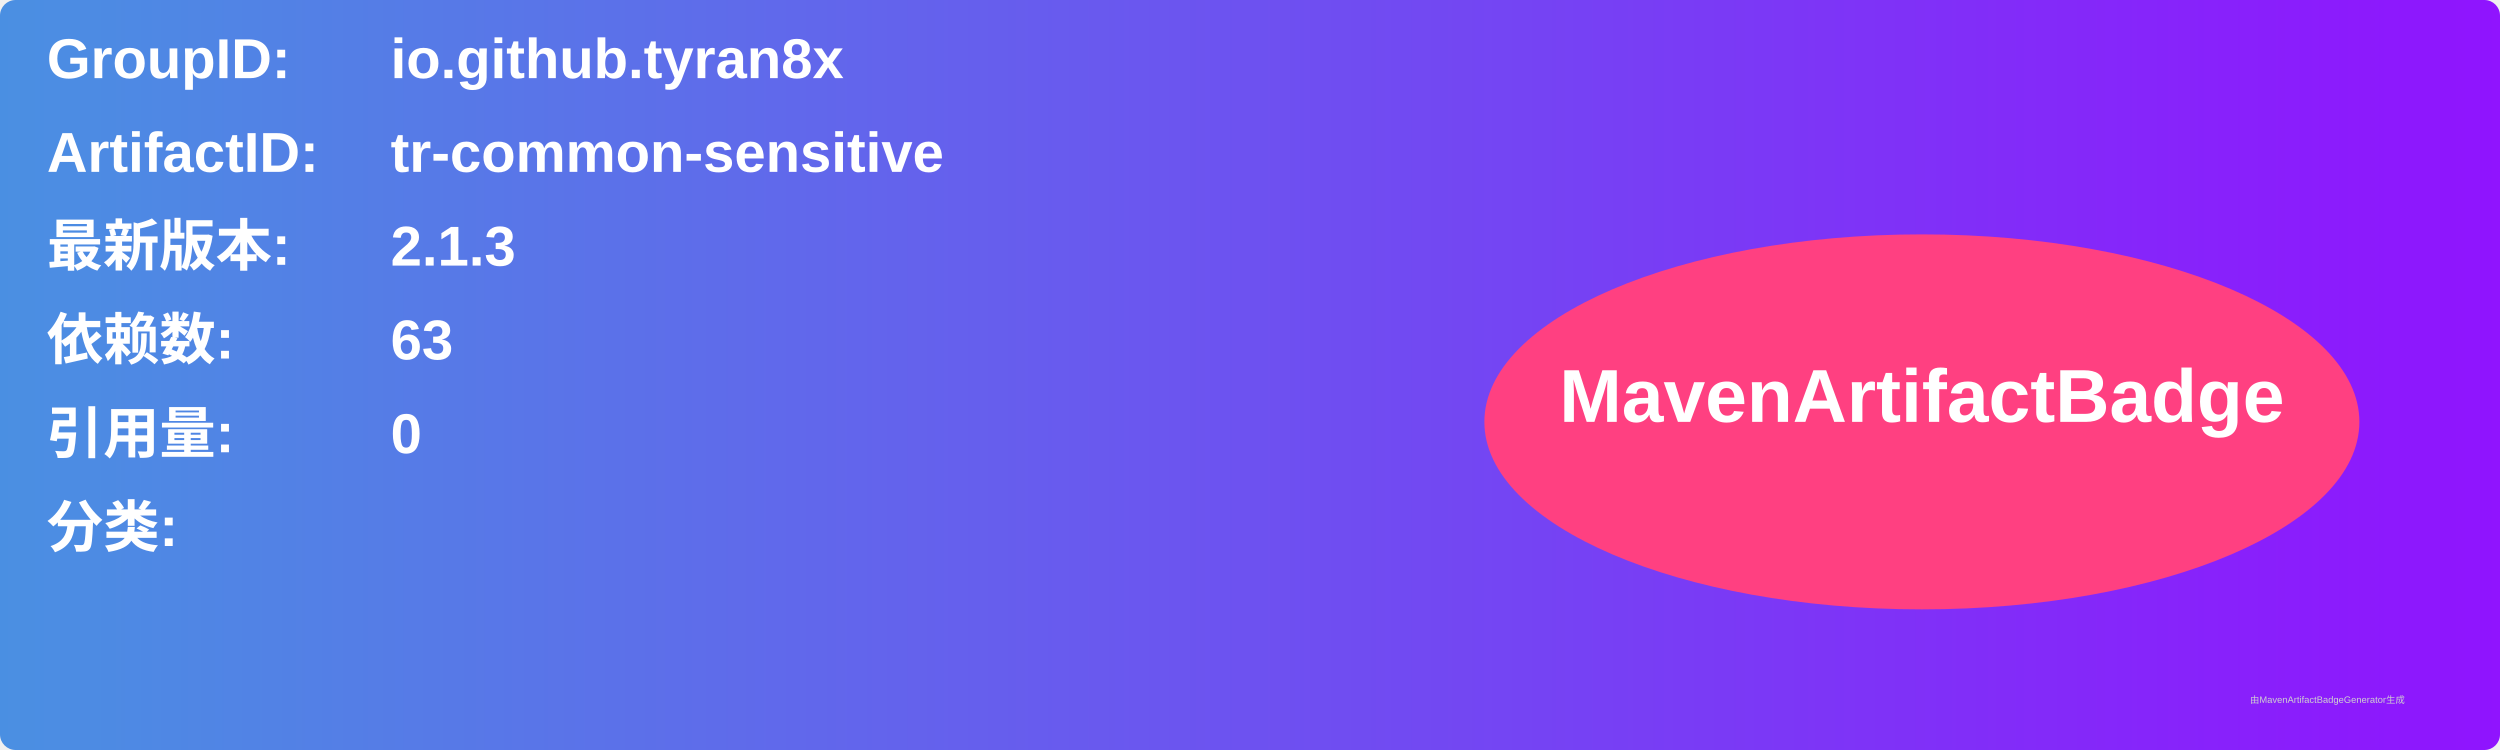
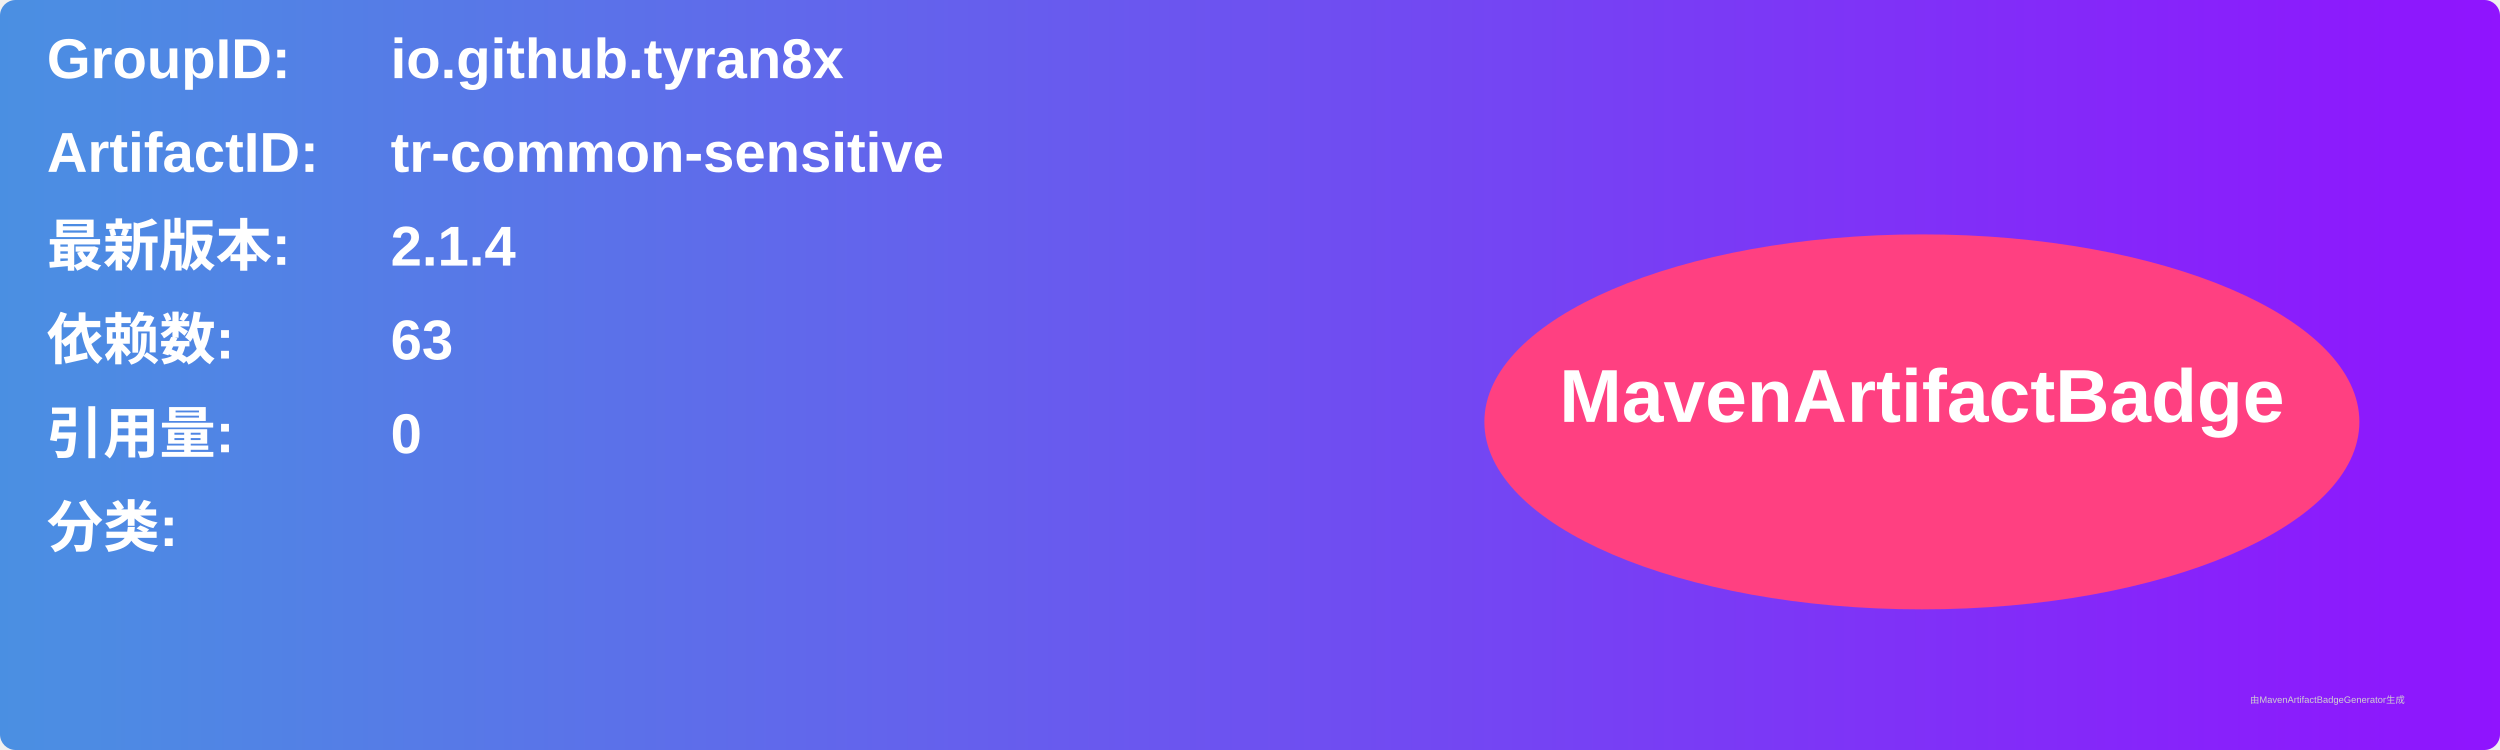
<svg xmlns="http://www.w3.org/2000/svg" width="800" height="240" viewBox="0 0 800 240">
  <linearGradient id="grad" x1="0%" y1="0%" x2="100%" y2="0%">
    <stop offset="0%" stop-color="#4a90e2" />
    <stop offset="100%" stop-color="#9013fe" />
  </linearGradient>
  <rect width="100%" height="100%" rx="5" ry="5" fill="url(#grad)" />
  <g transform="translate(15, 15)">
    <text x="0" y="10" font-family="Arial" font-size="18" fill="white" font-weight="bold" width="260">GroupID:</text>
    <text x="110" y="10" font-family="Arial" font-size="18" fill="white" font-weight="bold" width="460">io.github.tyran8x</text>
    <text x="0" y="40" font-family="Arial" font-size="18" fill="white" font-weight="bold" width="260">ArtifactID:</text>
    <text x="110" y="40" font-family="Arial" font-size="18" fill="white" font-weight="bold" width="460">tr-common-sensitive</text>
    <text x="0" y="70" font-family="Arial" font-size="18" fill="white" font-weight="bold">最新版本:</text>
    <text x="110" y="70" font-family="Arial" font-size="18" fill="white" font-weight="bold">
-       <tspan font-weight="bold">2.1.3</tspan>
+       <tspan font-weight="bold">2.1.4</tspan>
    </text>
    <text x="0" y="100" font-family="Arial" font-size="18" fill="white" font-weight="bold">依赖数: </text>
    <text x="110" y="100" font-family="Arial" font-size="18" fill="white">
      <tspan font-weight="bold">63</tspan>
    </text>
    <text x="0" y="130" font-family="Arial" font-size="18" fill="white" font-weight="bold">引用量: </text>
    <text x="110" y="130" font-family="Arial" font-size="18" fill="white">
      <tspan font-weight="bold">0</tspan>
    </text>
    <text x="0" y="160" font-family="Arial" font-size="18" fill="white" font-weight="bold">分类:</text>
    <text x="10" y="190" font-family="Arial" font-size="10" fill="white">
      <tspan font-weight="bold" />
    </text>
    <ellipse cx="600" cy="120" rx="140" ry="60" fill="#ff4081" />
    <text x="600" y="120" text-anchor="middle" font-family="Arial" font-size="24" fill="white" font-weight="bold">MavenArtifactBadge</text>
  </g>
  <text x="720" y="225" font-family="Arial" font-size="3" fill="#d0d0d0">由MavenArtifactBadgeGenerator生成</text>
</svg>
